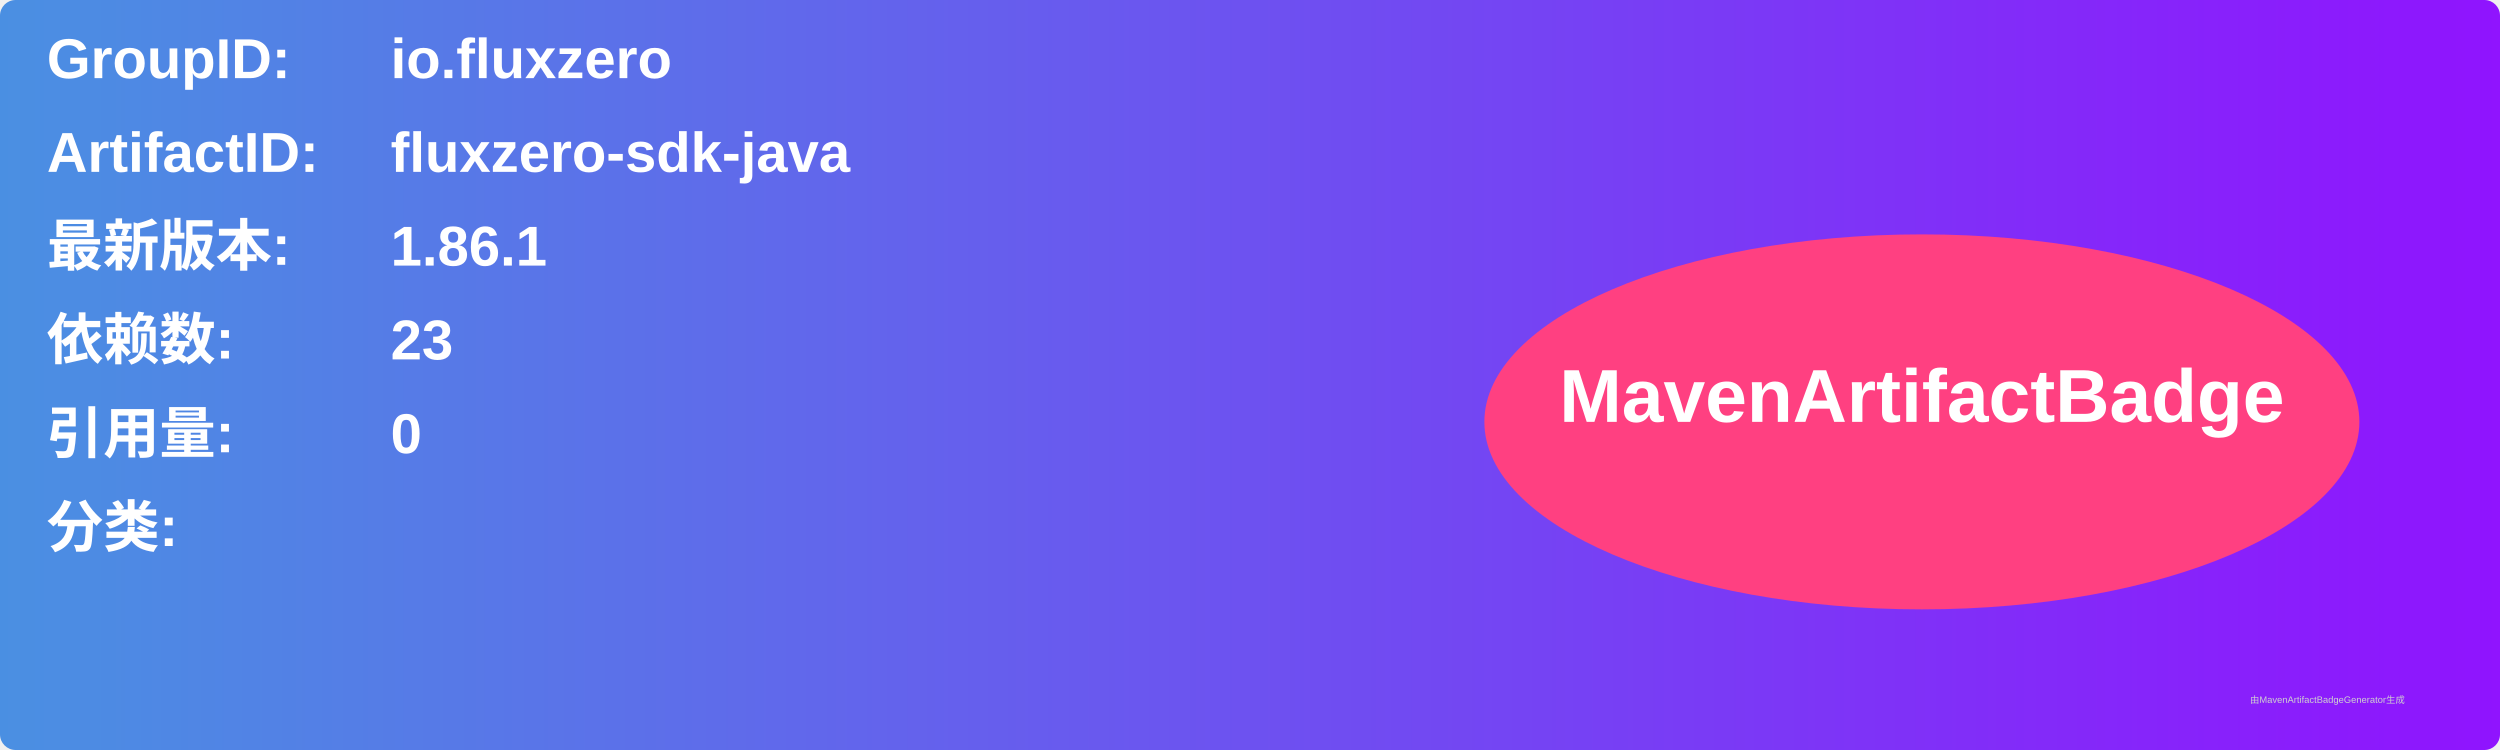
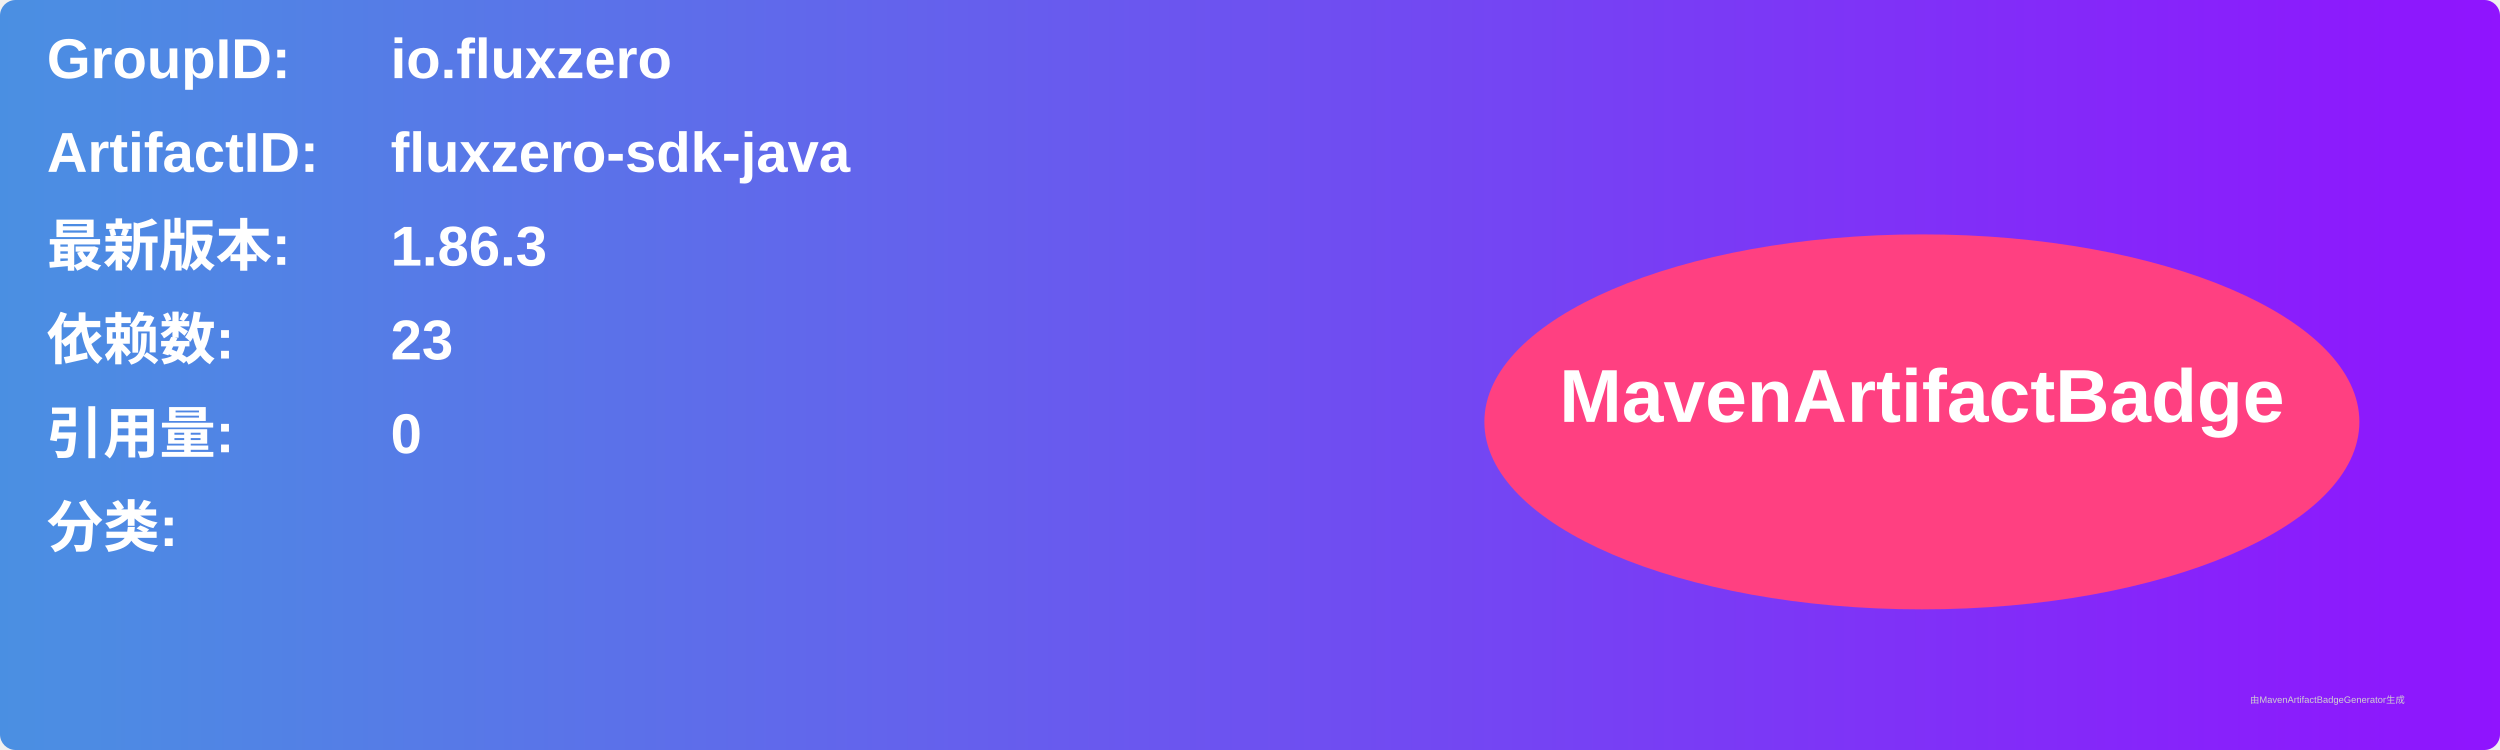
<svg xmlns="http://www.w3.org/2000/svg" width="800" height="240" viewBox="0 0 800 240">
  <linearGradient id="grad" x1="0%" y1="0%" x2="100%" y2="0%">
    <stop offset="0%" stop-color="#4a90e2" />
    <stop offset="100%" stop-color="#9013fe" />
  </linearGradient>
  <rect width="100%" height="100%" rx="5" ry="5" fill="url(#grad)" />
  <g transform="translate(15, 15)">
    <text x="0" y="10" font-family="Arial" font-size="18" fill="white" font-weight="bold" width="260">GroupID:</text>
    <text x="110" y="10" font-family="Arial" font-size="18" fill="white" font-weight="bold" width="460">io.fluxzero</text>
    <text x="0" y="40" font-family="Arial" font-size="18" fill="white" font-weight="bold" width="260">ArtifactID:</text>
    <text x="110" y="40" font-family="Arial" font-size="18" fill="white" font-weight="bold" width="460">fluxzero-sdk-java</text>
    <text x="0" y="70" font-family="Arial" font-size="18" fill="white" font-weight="bold">最新版本:</text>
    <text x="110" y="70" font-family="Arial" font-size="18" fill="white" font-weight="bold">
-       <tspan font-weight="bold">1.86.1</tspan>
+       <tspan font-weight="bold">1.86.3</tspan>
    </text>
    <text x="0" y="100" font-family="Arial" font-size="18" fill="white" font-weight="bold">依赖数: </text>
    <text x="110" y="100" font-family="Arial" font-size="18" fill="white">
      <tspan font-weight="bold">23</tspan>
    </text>
    <text x="0" y="130" font-family="Arial" font-size="18" fill="white" font-weight="bold">引用量: </text>
    <text x="110" y="130" font-family="Arial" font-size="18" fill="white">
      <tspan font-weight="bold">0</tspan>
    </text>
    <text x="0" y="160" font-family="Arial" font-size="18" fill="white" font-weight="bold">分类:</text>
    <text x="10" y="190" font-family="Arial" font-size="10" fill="white">
      <tspan font-weight="bold" />
    </text>
    <ellipse cx="600" cy="120" rx="140" ry="60" fill="#ff4081" />
    <text x="600" y="120" text-anchor="middle" font-family="Arial" font-size="24" fill="white" font-weight="bold">MavenArtifactBadge</text>
  </g>
  <text x="720" y="225" font-family="Arial" font-size="3" fill="#d0d0d0">由MavenArtifactBadgeGenerator生成</text>
</svg>
